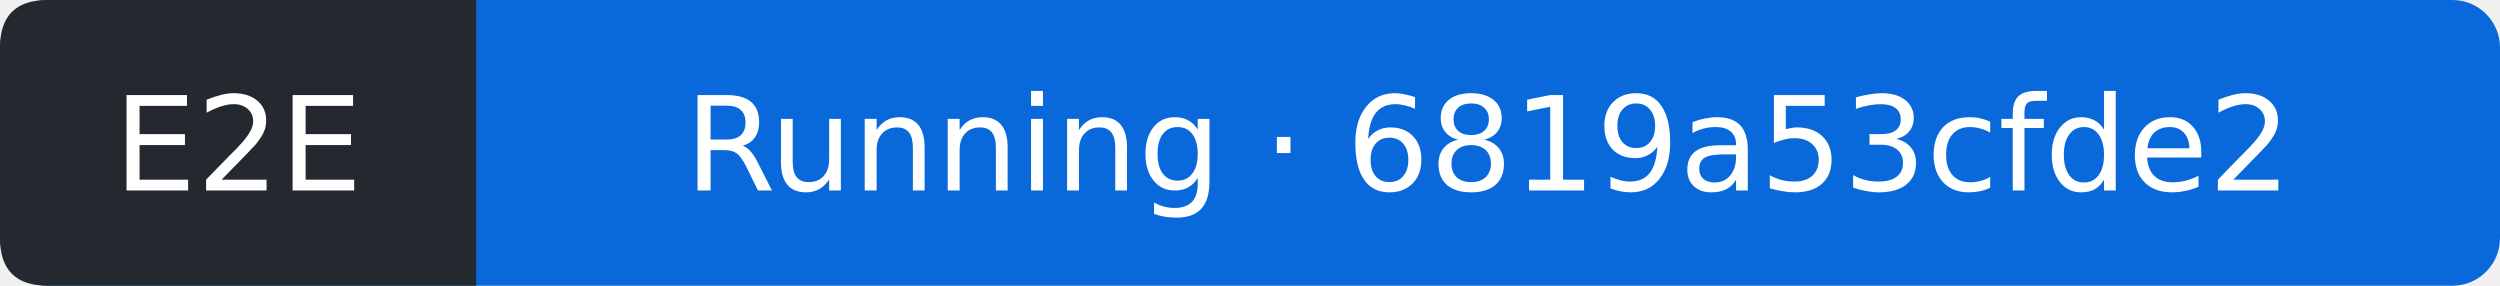
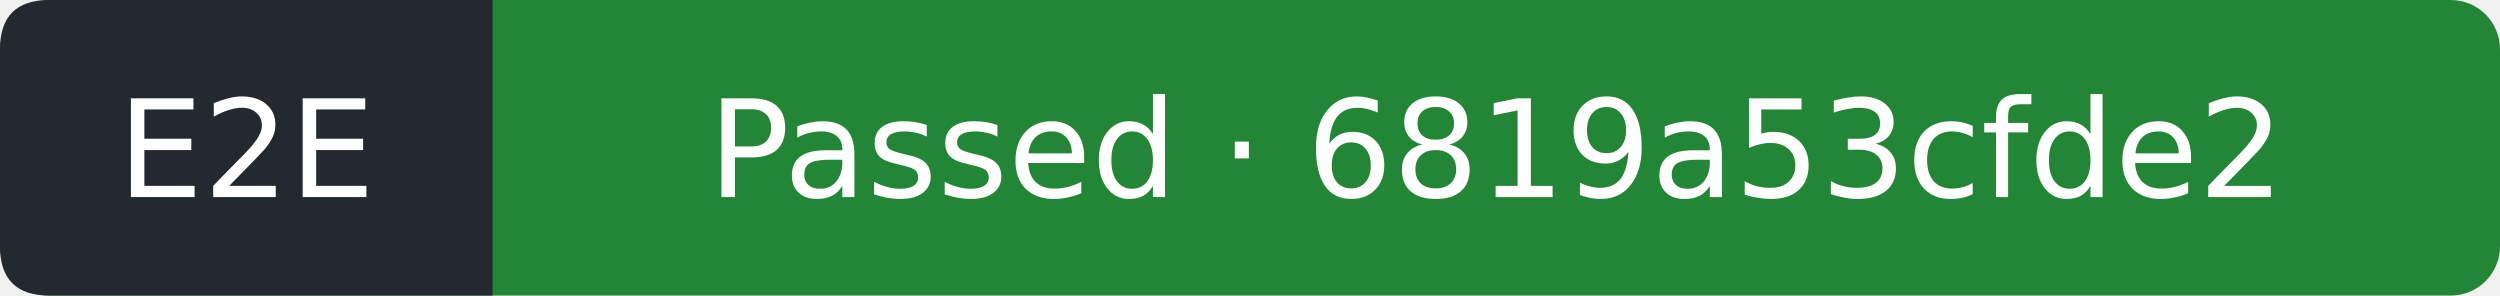
- <svg xmlns="http://www.w3.org/2000/svg" width="210" height="24" viewBox="0 0 210 24" role="img" aria-label="E2E: Running; covered commit 6819a53cfde234c8797bea575b9c792d2309d833; observed 2026-09-12T21:14:03Z">
-   <rect width="210" height="24" rx="4" fill="#0969da" />
+ <svg xmlns="http://www.w3.org/2000/svg" width="203" height="24" viewBox="0 0 203 24" role="img" aria-label="E2E: Passed; covered commit 6819a53cfde234c8797bea575b9c792d2309d833; observed 2026-09-12T21:14:25Z">
+   <rect width="203" height="24" rx="4" fill="#238636" />
  <path d="M4 0H40V24H4Q0 24 0 20V4Q0 0 4 0" fill="#24292f" />
  <g fill="#fff" text-anchor="middle" font-family="Verdana,DejaVu Sans,sans-serif" font-size="11">
    <text x="20" y="16">E2E</text>
-     <text x="125" y="16">Running · 6819a53cfde2</text>
+     <text x="121.5" y="16">Passed · 6819a53cfde2</text>
  </g>
</svg>
